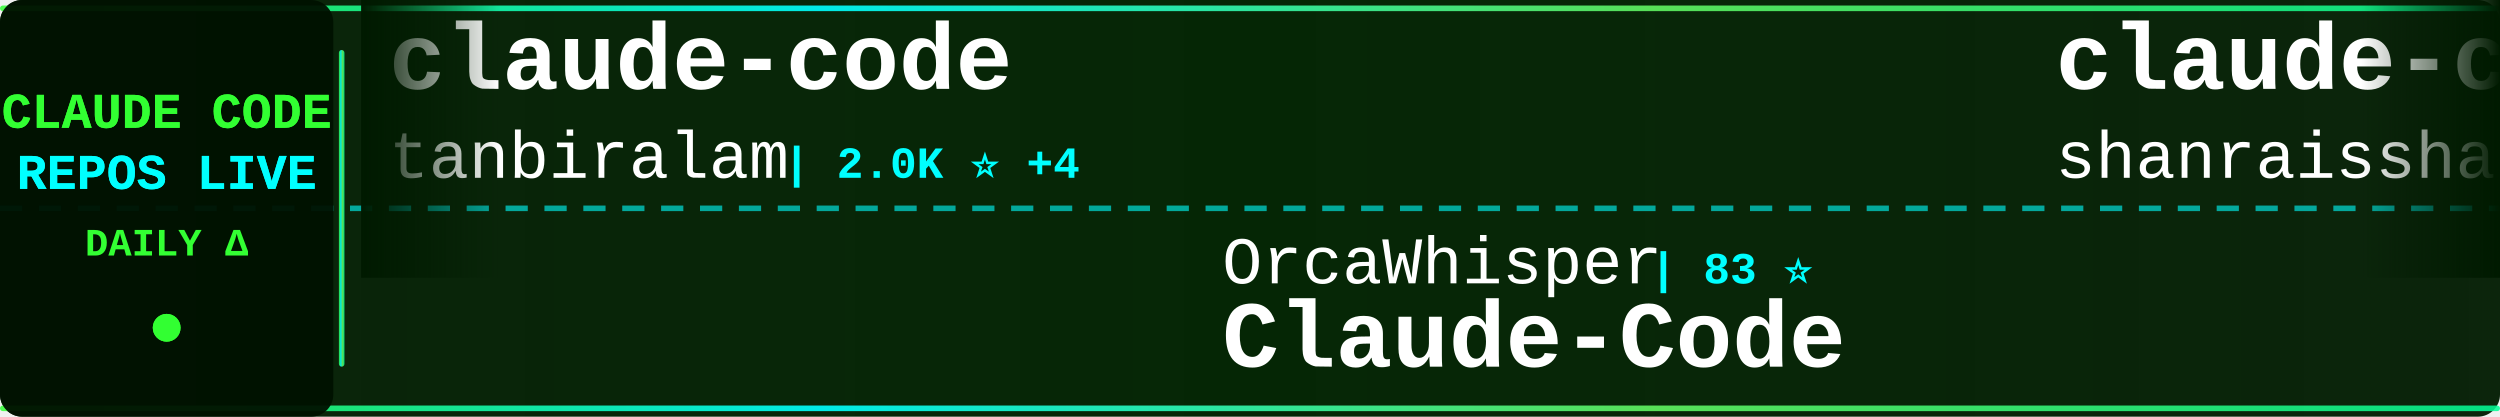
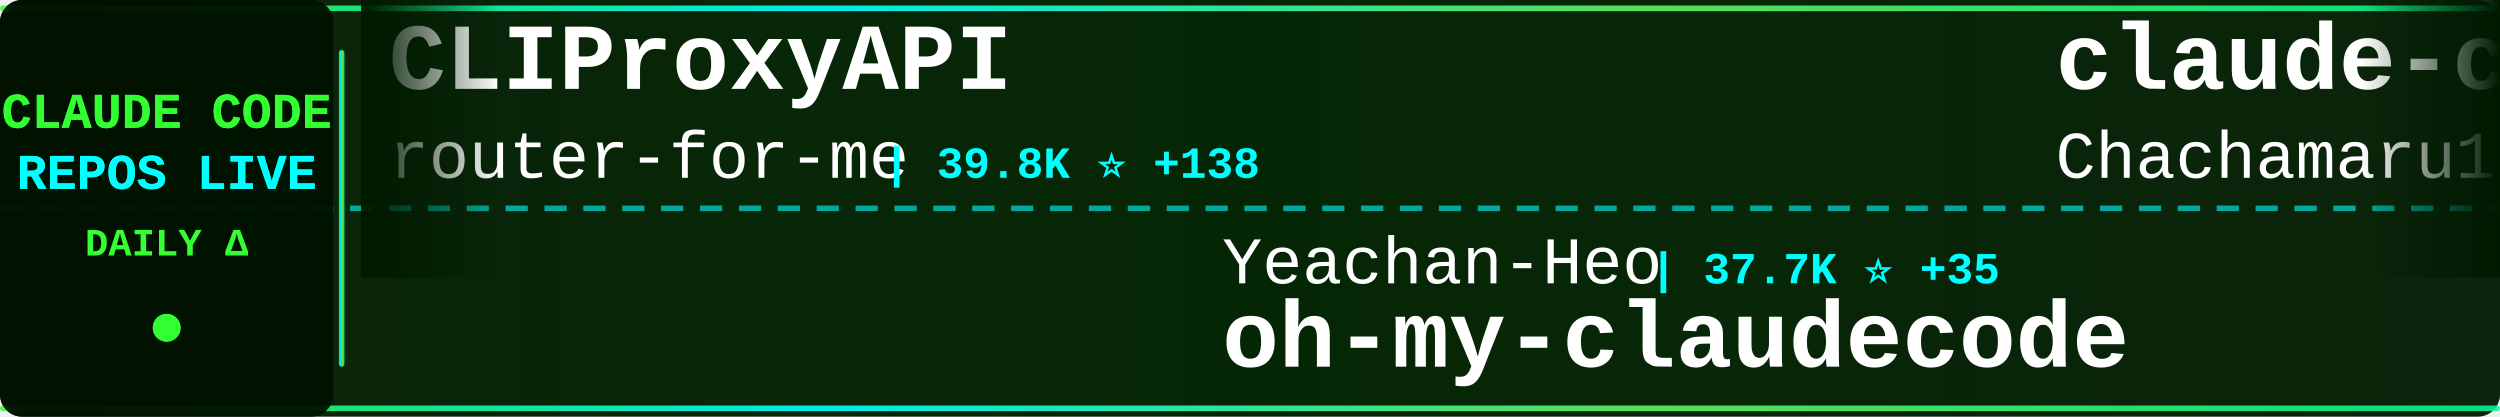
<svg xmlns="http://www.w3.org/2000/svg" width="900" height="150">
  <defs>
    <linearGradient id="tickerBg" x1="0%" y1="0%" x2="100%" y2="0%">
      <stop offset="0%" style="stop-color:#001a00;stop-opacity:0.95" />
      <stop offset="50%" style="stop-color:#002200;stop-opacity:0.98" />
      <stop offset="100%" style="stop-color:#001a00;stop-opacity:0.95" />
    </linearGradient>
    <linearGradient id="borderGrad" x1="0%" y1="0%" x2="100%" y2="0%">
      <stop offset="0%" style="stop-color:#33ff33;stop-opacity:0.85">
        <animate attributeName="stop-opacity" values="0.85;1;0.85" dur="2s" repeatCount="indefinite" />
      </stop>
      <stop offset="33%" style="stop-color:#00ffff;stop-opacity:0.9">
        <animate attributeName="stop-opacity" values="0.9;1;0.9" dur="2.2s" repeatCount="indefinite" />
      </stop>
      <stop offset="66%" style="stop-color:#66ff66;stop-opacity:0.85">
        <animate attributeName="stop-opacity" values="0.85;1;0.85" dur="1.8s" repeatCount="indefinite" />
      </stop>
      <stop offset="100%" style="stop-color:#00ff99;stop-opacity:0.85">
        <animate attributeName="stop-opacity" values="0.85;1;0.85" dur="2s" repeatCount="indefinite" />
      </stop>
    </linearGradient>
    <filter id="textGlow">
      <feGaussianBlur stdDeviation="0.1" result="coloredBlur" />
      <feMerge>
        <feMergeNode in="coloredBlur" />
        <feMergeNode in="SourceGraphic" />
      </feMerge>
    </filter>
    <filter id="metricGlow">
      <feGaussianBlur stdDeviation="0.2" result="coloredBlur" />
      <feMerge>
        <feMergeNode in="coloredBlur" />
        <feMergeNode in="SourceGraphic" />
      </feMerge>
    </filter>
    <linearGradient id="leftFade" x1="0%" y1="0%" x2="100%" y2="0%">
      <stop offset="0%" style="stop-color:#001a00;stop-opacity:1" />
      <stop offset="100%" style="stop-color:#001a00;stop-opacity:0" />
    </linearGradient>
    <linearGradient id="rightFade" x1="0%" y1="0%" x2="100%" y2="0%">
      <stop offset="0%" style="stop-color:#001a00;stop-opacity:0" />
      <stop offset="100%" style="stop-color:#001a00;stop-opacity:1" />
    </linearGradient>
  </defs>
  <rect width="900" height="150" fill="url(#tickerBg)" rx="8" />
  <rect x="0" y="2" width="900" height="2" fill="url(#borderGrad)" rx="1" />
  <rect x="0" y="146" width="900" height="2" fill="url(#borderGrad)" rx="1" />
  <line x1="0" y1="75" x2="900" y2="75" stroke="#00ffff" stroke-width="2" stroke-dasharray="8 6" opacity="0.6" />
  <rect x="0" y="0" width="120" height="150" fill="#001100" opacity="0.95" rx="8" />
  <text x="60" y="46" font-family="'Courier New', monospace" font-size="18" font-weight="bold" fill="#33ff33" text-anchor="middle" filter="url(#textGlow)">
    CLAUDE CODE
  </text>
  <text x="60" y="68" font-family="'Courier New', monospace" font-size="18" font-weight="bold" fill="#00ffff" text-anchor="middle" filter="url(#textGlow)">
    REPOS LIVE
  </text>
  <text x="60" y="92" font-family="'Courier New', monospace" font-size="14" font-weight="bold" fill="#33ff33" text-anchor="middle">
    DAILY Δ
  </text>
  <circle cx="60" cy="118" r="5" fill="#33ff33" filter="url(#metricGlow)">
    <animate attributeName="r" values="4;6;4" dur="1.5s" repeatCount="indefinite" />
    <animate attributeName="opacity" values="0.6;1;0.6" dur="1.5s" repeatCount="indefinite" />
  </circle>
  <rect x="122" y="18" width="2" height="114" fill="url(#borderGrad)" rx="1" />
  <clipPath id="tickerClip">
    <rect x="130" y="0" width="770" height="150" />
  </clipPath>
  <g clip-path="url(#tickerClip)">
    <g id="tickerItems">
      <animateTransform attributeName="transform" attributeType="XML" type="translate" from="0 0" to="-3000 0" dur="54s" repeatCount="indefinite" />
      <g transform="translate(0, 0)">
-         <text x="140" y="32" font-family="'Courier New', monospace" font-size="34" font-weight="bold" fill="#ffffff">claude-code</text>
-         <text x="140" y="64" font-family="'Courier New', monospace" font-size="24" font-weight="normal" fill="#ffffff" opacity="1.0">tanbiralam</text>
-         <text x="282" y="64" font-family="'Courier New', monospace" font-size="16" font-weight="bold" fill="#00ffff"> | 2.0K ⭐ +4</text>
+         <text x="140" y="32" font-family="'Courier New', monospace" font-size="34" font-weight="bold" fill="#ffffff">CLIProxyAPI</text>
+         <text x="140" y="64" font-family="'Courier New', monospace" font-size="24" font-weight="normal" fill="#ffffff" opacity="1.0">router-for-me</text>
+         <text x="318" y="64" font-family="'Courier New', monospace" font-size="16" font-weight="bold" fill="#00ffff"> | 39.8K ⭐ +138</text>
      </g>
      <g transform="translate(300, 0)">
-         <text x="140" y="102" font-family="'Courier New', monospace" font-size="24" font-weight="normal" fill="#ffffff" opacity="1.0">OrcaWhisper</text>
-         <text x="294" y="102" font-family="'Courier New', monospace" font-size="16" font-weight="bold" fill="#00ffff"> | 83 ⭐</text>
-         <text x="140" y="132" font-family="'Courier New', monospace" font-size="34" font-weight="bold" fill="#ffffff">Claude-Code</text>
+         <text x="140" y="102" font-family="'Courier New', monospace" font-size="24" font-weight="normal" fill="#ffffff" opacity="1.0">Yeachan-Heo</text>
+         <text x="294" y="102" font-family="'Courier New', monospace" font-size="16" font-weight="bold" fill="#00ffff"> | 37.7K ⭐ +35</text>
+         <text x="140" y="132" font-family="'Courier New', monospace" font-size="34" font-weight="bold" fill="#ffffff">oh-my-claudecode</text>
      </g>
      <g transform="translate(600, 0)">
-         <text x="140" y="32" font-family="'Courier New', monospace" font-size="34" font-weight="bold" fill="#ffffff">claude-code-best-practic...</text>
-         <text x="140" y="64" font-family="'Courier New', monospace" font-size="24" font-weight="normal" fill="#ffffff" opacity="1.0">shanraisshan</text>
-         <text x="306" y="64" font-family="'Courier New', monospace" font-size="16" font-weight="bold" fill="#00ffff"> | 62.4K ⭐ +60</text>
+         <text x="140" y="32" font-family="'Courier New', monospace" font-size="34" font-weight="bold" fill="#ffffff">claude-code-harness</text>
+         <text x="140" y="64" font-family="'Courier New', monospace" font-size="24" font-weight="normal" fill="#ffffff" opacity="1.0">Chachamaru127</text>
+         <text x="318" y="64" font-family="'Courier New', monospace" font-size="16" font-weight="bold" fill="#00ffff"> | 3.0K ⭐ +4</text>
      </g>
      <g transform="translate(900, 0)">
-         <text x="140" y="102" font-family="'Courier New', monospace" font-size="24" font-weight="normal" fill="#ffffff" opacity="1.0">codeaashu</text>
-         <text x="270" y="102" font-family="'Courier New', monospace" font-size="16" font-weight="bold" fill="#00ffff"> | 3.1K ⭐ +3</text>
+         <text x="140" y="102" font-family="'Courier New', monospace" font-size="24" font-weight="normal" fill="#ffffff" opacity="1.0">alirezarezvani</text>
+         <text x="330" y="102" font-family="'Courier New', monospace" font-size="16" font-weight="bold" fill="#00ffff"> | 22.1K ⭐ +171</text>
+         <text x="140" y="132" font-family="'Courier New', monospace" font-size="34" font-weight="bold" fill="#ffffff">claude-skills</text>
+       </g>
+       <g transform="translate(1200, 0)">
+         <text x="140" y="32" font-family="'Courier New', monospace" font-size="34" font-weight="bold" fill="#ffffff">sc-claude-code-files</text>
+         <text x="140" y="64" font-family="'Courier New', monospace" font-size="24" font-weight="normal" fill="#ffffff" opacity="1.0">https-deeplearning-ai</text>
+         <text x="414" y="64" font-family="'Courier New', monospace" font-size="16" font-weight="bold" fill="#00ffff"> | 534 ⭐</text>
+       </g>
+       <g transform="translate(1500, 0)">
+         <text x="140" y="102" font-family="'Courier New', monospace" font-size="24" font-weight="normal" fill="#ffffff" opacity="1.0">alex000kim</text>
+         <text x="282" y="102" font-family="'Courier New', monospace" font-size="16" font-weight="bold" fill="#00ffff"> | 231 ⭐</text>
        <text x="140" y="132" font-family="'Courier New', monospace" font-size="34" font-weight="bold" fill="#ffffff">claude-code</text>
      </g>
-       <g transform="translate(1200, 0)">
-         <text x="140" y="32" font-family="'Courier New', monospace" font-size="34" font-weight="bold" fill="#ffffff">claude-code-templates</text>
-         <text x="140" y="64" font-family="'Courier New', monospace" font-size="24" font-weight="normal" fill="#ffffff" opacity="1.0">davila7</text>
-         <text x="246" y="64" font-family="'Courier New', monospace" font-size="16" font-weight="bold" fill="#00ffff"> | 28.8K ⭐ +238</text>
-       </g>
-       <g transform="translate(1500, 0)">
-         <text x="140" y="102" font-family="'Courier New', monospace" font-size="24" font-weight="normal" fill="#ffffff" opacity="1.0">ding113</text>
-         <text x="246" y="102" font-family="'Courier New', monospace" font-size="16" font-weight="bold" fill="#00ffff"> | 3.2K ⭐ +6</text>
-         <text x="140" y="132" font-family="'Courier New', monospace" font-size="34" font-weight="bold" fill="#ffffff">claude-code-hub</text>
-       </g>
      <g transform="translate(1800, 0)">
-         <text x="140" y="32" font-family="'Courier New', monospace" font-size="34" font-weight="bold" fill="#ffffff">claude-code-from-scratch</text>
-         <text x="140" y="64" font-family="'Courier New', monospace" font-size="24" font-weight="normal" fill="#ffffff" opacity="1.0">Windy3f3f3f3f</text>
-         <text x="318" y="64" font-family="'Courier New', monospace" font-size="16" font-weight="bold" fill="#00ffff"> | 2.2K ⭐ +14</text>
+         <text x="140" y="32" font-family="'Courier New', monospace" font-size="34" font-weight="bold" fill="#ffffff">claude-code-sourcemap</text>
+         <text x="140" y="64" font-family="'Courier New', monospace" font-size="24" font-weight="normal" fill="#ffffff" opacity="1.0">ChinaSiro</text>
+         <text x="270" y="64" font-family="'Courier New', monospace" font-size="16" font-weight="bold" fill="#00ffff"> | 9.5K ⭐ +4</text>
      </g>
      <g transform="translate(2100, 0)">
-         <text x="140" y="102" font-family="'Courier New', monospace" font-size="24" font-weight="normal" fill="#ffffff" opacity="1.0">Alishahryar1</text>
-         <text x="306" y="102" font-family="'Courier New', monospace" font-size="16" font-weight="bold" fill="#00ffff"> | 39.5K ⭐ +167</text>
-         <text x="140" y="132" font-family="'Courier New', monospace" font-size="34" font-weight="bold" fill="#ffffff">free-claude-code</text>
+         <text x="140" y="102" font-family="'Courier New', monospace" font-size="24" font-weight="normal" fill="#ffffff" opacity="1.0">yasasbanukaofficial</text>
+         <text x="390" y="102" font-family="'Courier New', monospace" font-size="16" font-weight="bold" fill="#00ffff"> | 3.7K ⭐ +10</text>
+         <text x="140" y="132" font-family="'Courier New', monospace" font-size="34" font-weight="bold" fill="#ffffff">claude-code</text>
      </g>
      <g transform="translate(2400, 0)">
-         <text x="140" y="32" font-family="'Courier New', monospace" font-size="34" font-weight="bold" fill="#ffffff">ClaudeCode</text>
-         <text x="140" y="64" font-family="'Courier New', monospace" font-size="24" font-weight="normal" fill="#ffffff" opacity="1.0">guanshan</text>
-         <text x="258" y="64" font-family="'Courier New', monospace" font-size="16" font-weight="bold" fill="#00ffff"> | 61 ⭐</text>
+         <text x="140" y="32" font-family="'Courier New', monospace" font-size="34" font-weight="bold" fill="#ffffff">claude-code</text>
+         <text x="140" y="64" font-family="'Courier New', monospace" font-size="24" font-weight="normal" fill="#ffffff" opacity="1.0">freestylefly</text>
+         <text x="306" y="64" font-family="'Courier New', monospace" font-size="16" font-weight="bold" fill="#00ffff"> | 128 ⭐</text>
      </g>
      <g transform="translate(2700, 0)">
-         <text x="140" y="102" font-family="'Courier New', monospace" font-size="24" font-weight="normal" fill="#ffffff" opacity="1.0">freestylefly</text>
-         <text x="306" y="102" font-family="'Courier New', monospace" font-size="16" font-weight="bold" fill="#00ffff"> | 128 ⭐</text>
-         <text x="140" y="132" font-family="'Courier New', monospace" font-size="34" font-weight="bold" fill="#ffffff">claude-code</text>
+         <text x="140" y="102" font-family="'Courier New', monospace" font-size="24" font-weight="normal" fill="#ffffff" opacity="1.0">lintsinghua</text>
+         <text x="294" y="102" font-family="'Courier New', monospace" font-size="16" font-weight="bold" fill="#00ffff"> | 3.9K ⭐ +5</text>
+         <text x="140" y="132" font-family="'Courier New', monospace" font-size="34" font-weight="bold" fill="#ffffff">claude-code-book</text>
      </g>
      <g transform="translate(3000, 0)">
-         <text x="140" y="32" font-family="'Courier New', monospace" font-size="34" font-weight="bold" fill="#ffffff">claude-code</text>
-         <text x="140" y="64" font-family="'Courier New', monospace" font-size="24" font-weight="normal" fill="#ffffff" opacity="1.0">tanbiralam</text>
-         <text x="282" y="64" font-family="'Courier New', monospace" font-size="16" font-weight="bold" fill="#00ffff"> | 2.0K ⭐ +4</text>
+         <text x="140" y="32" font-family="'Courier New', monospace" font-size="34" font-weight="bold" fill="#ffffff">CLIProxyAPI</text>
+         <text x="140" y="64" font-family="'Courier New', monospace" font-size="24" font-weight="normal" fill="#ffffff" opacity="1.0">router-for-me</text>
+         <text x="318" y="64" font-family="'Courier New', monospace" font-size="16" font-weight="bold" fill="#00ffff"> | 39.8K ⭐ +138</text>
      </g>
      <g transform="translate(3300, 0)">
-         <text x="140" y="102" font-family="'Courier New', monospace" font-size="24" font-weight="normal" fill="#ffffff" opacity="1.0">OrcaWhisper</text>
-         <text x="294" y="102" font-family="'Courier New', monospace" font-size="16" font-weight="bold" fill="#00ffff"> | 83 ⭐</text>
-         <text x="140" y="132" font-family="'Courier New', monospace" font-size="34" font-weight="bold" fill="#ffffff">Claude-Code</text>
+         <text x="140" y="102" font-family="'Courier New', monospace" font-size="24" font-weight="normal" fill="#ffffff" opacity="1.0">Yeachan-Heo</text>
+         <text x="294" y="102" font-family="'Courier New', monospace" font-size="16" font-weight="bold" fill="#00ffff"> | 37.7K ⭐ +35</text>
+         <text x="140" y="132" font-family="'Courier New', monospace" font-size="34" font-weight="bold" fill="#ffffff">oh-my-claudecode</text>
      </g>
      <g transform="translate(3600, 0)">
-         <text x="140" y="32" font-family="'Courier New', monospace" font-size="34" font-weight="bold" fill="#ffffff">claude-code-best-practic...</text>
-         <text x="140" y="64" font-family="'Courier New', monospace" font-size="24" font-weight="normal" fill="#ffffff" opacity="1.0">shanraisshan</text>
-         <text x="306" y="64" font-family="'Courier New', monospace" font-size="16" font-weight="bold" fill="#00ffff"> | 62.4K ⭐ +60</text>
+         <text x="140" y="32" font-family="'Courier New', monospace" font-size="34" font-weight="bold" fill="#ffffff">claude-code-harness</text>
+         <text x="140" y="64" font-family="'Courier New', monospace" font-size="24" font-weight="normal" fill="#ffffff" opacity="1.0">Chachamaru127</text>
+         <text x="318" y="64" font-family="'Courier New', monospace" font-size="16" font-weight="bold" fill="#00ffff"> | 3.0K ⭐ +4</text>
      </g>
      <g transform="translate(3900, 0)">
-         <text x="140" y="102" font-family="'Courier New', monospace" font-size="24" font-weight="normal" fill="#ffffff" opacity="1.0">codeaashu</text>
-         <text x="270" y="102" font-family="'Courier New', monospace" font-size="16" font-weight="bold" fill="#00ffff"> | 3.1K ⭐ +3</text>
-         <text x="140" y="132" font-family="'Courier New', monospace" font-size="34" font-weight="bold" fill="#ffffff">claude-code</text>
+         <text x="140" y="102" font-family="'Courier New', monospace" font-size="24" font-weight="normal" fill="#ffffff" opacity="1.0">alirezarezvani</text>
+         <text x="330" y="102" font-family="'Courier New', monospace" font-size="16" font-weight="bold" fill="#00ffff"> | 22.1K ⭐ +171</text>
+         <text x="140" y="132" font-family="'Courier New', monospace" font-size="34" font-weight="bold" fill="#ffffff">claude-skills</text>
      </g>
    </g>
  </g>
  <rect x="130" y="0" width="50" height="100" fill="url(#leftFade)" />
  <rect x="850" y="0" width="50" height="100" fill="url(#rightFade)" />
</svg>
